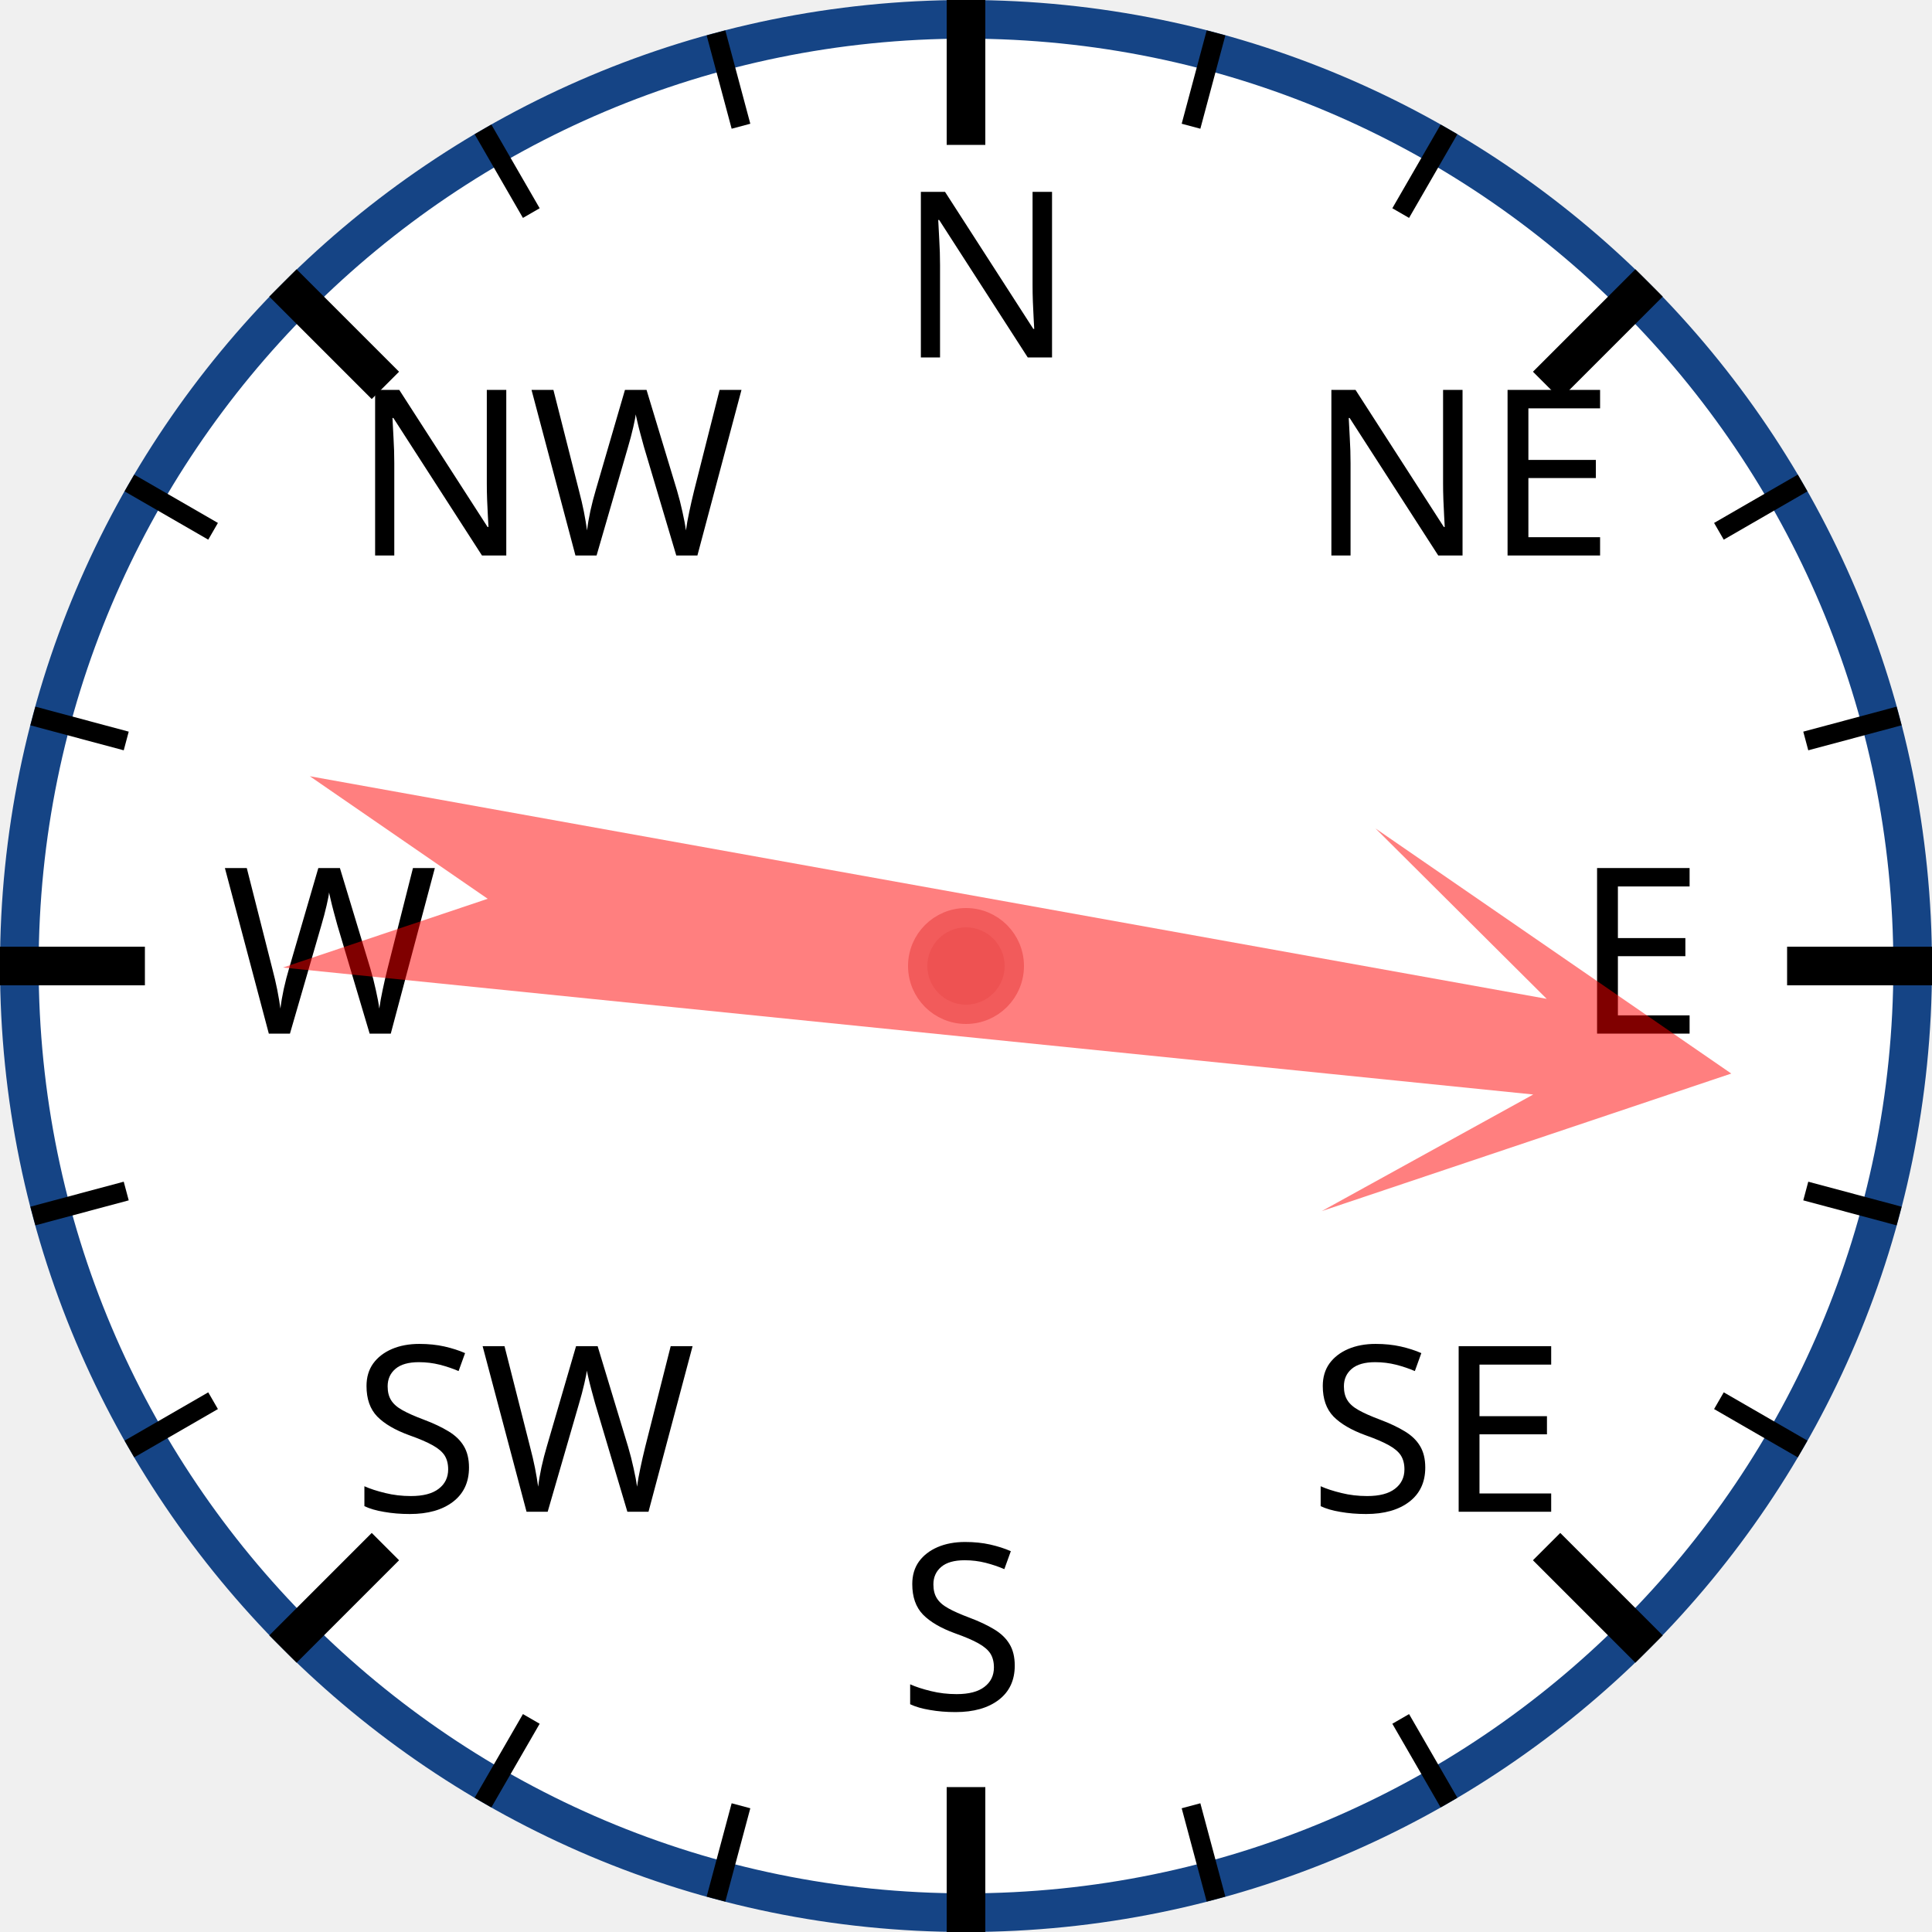
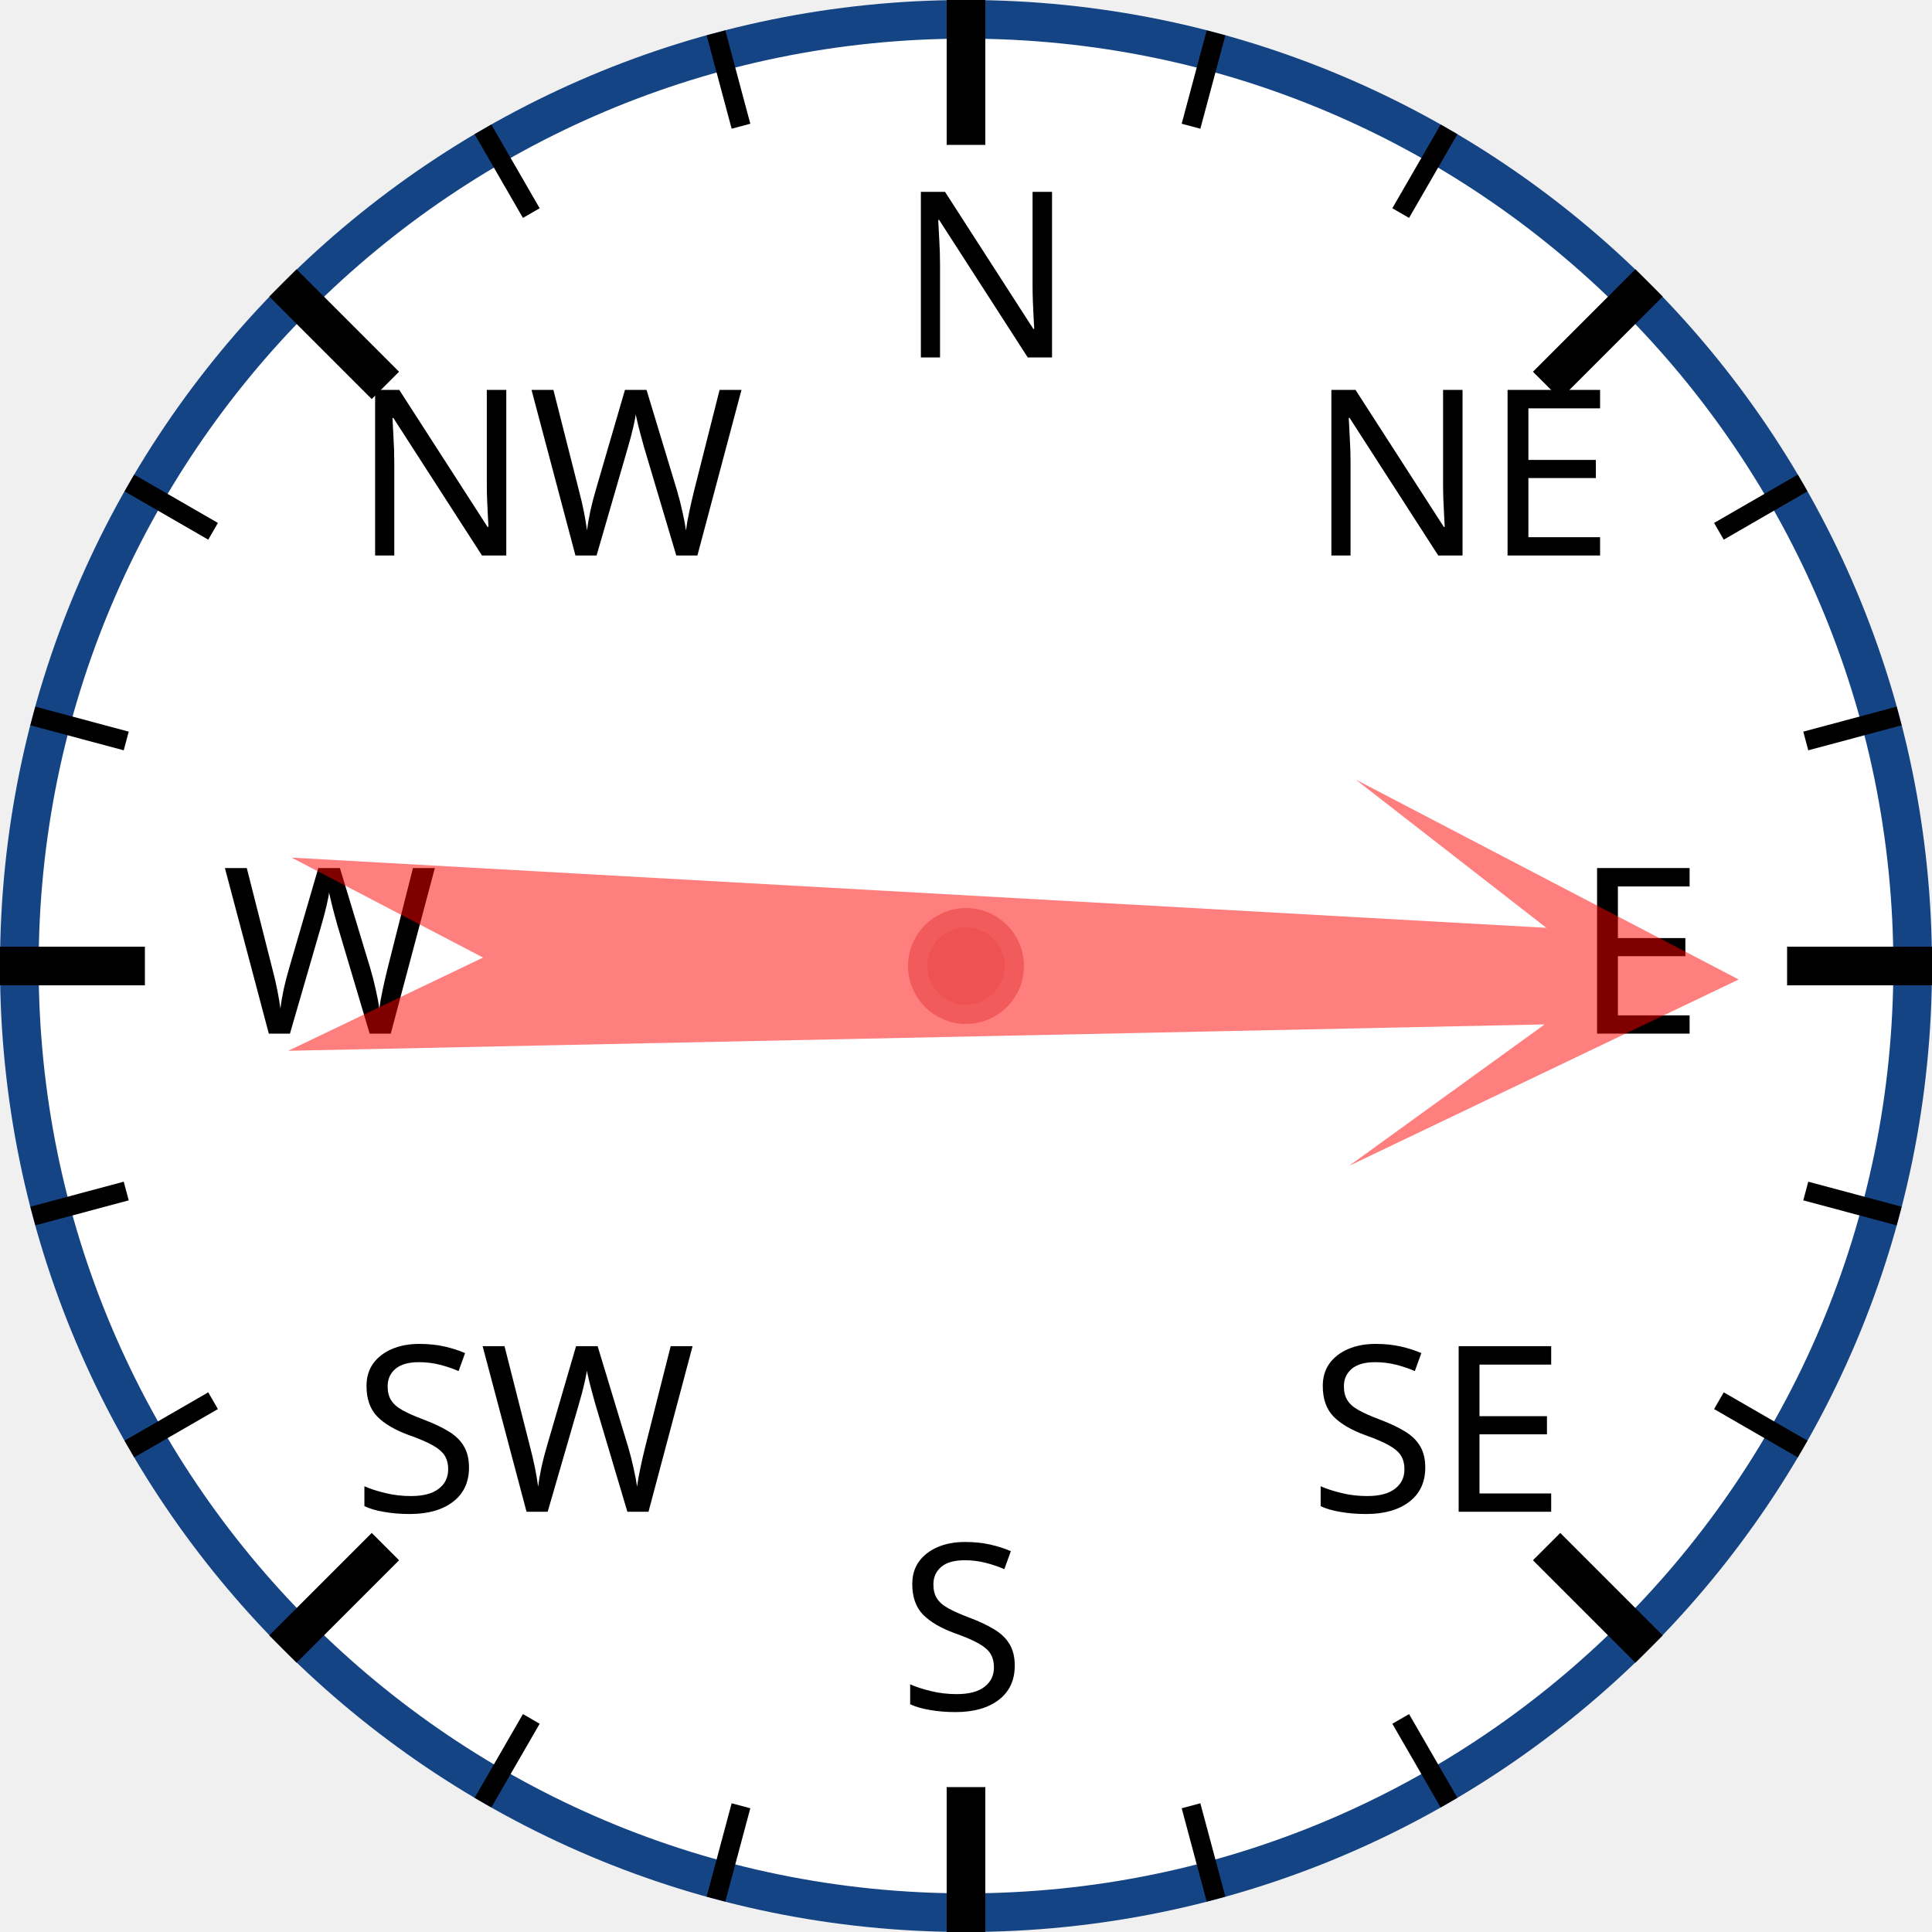
<svg xmlns="http://www.w3.org/2000/svg" width="120px" height="120px" viewBox="0 0 200 200">
  <circle cx="100" cy="100" r="98" style="fill: white; stroke: #154485; stroke-width: 4;" />
  <text x="93.0" y="37.0" style="font-family: sans-serif; font-size: 18pt;">N</text>
  <line x1="100.0" y1="0.0" x2="100.0" y2="15.0" style="stroke: black; stroke-width: 4;" />
  <line x1="74.118" y1="3.407" x2="76.706" y2="13.067" style="stroke: black; stroke-width: 2;" />
  <line x1="50" y1="13.397" x2="55" y2="22.058" style="stroke: black; stroke-width: 2;" />
  <text x="36.503" y="57.503" style="font-family: sans-serif; font-size: 18pt;">NW</text>
  <line x1="29.289" y1="29.289" x2="39.896" y2="39.896" style="stroke: black; stroke-width: 4;" />
  <line x1="13.397" y1="50" x2="22.058" y2="55" style="stroke: black; stroke-width: 2;" />
  <line x1="3.407" y1="74.118" x2="13.067" y2="76.706" style="stroke: black; stroke-width: 2;" />
  <text x="23.0" y="107.0" style="font-family: sans-serif; font-size: 18pt;">W</text>
  <line x1="0.0" y1="100.0" x2="15.0" y2="100.0" style="stroke: black; stroke-width: 4;" />
  <line x1="3.407" y1="125.882" x2="13.067" y2="123.294" style="stroke: black; stroke-width: 2;" />
  <line x1="13.397" y1="150" x2="22.058" y2="145" style="stroke: black; stroke-width: 2;" />
  <text x="36.503" y="156.497" style="font-family: sans-serif; font-size: 18pt;">SW</text>
  <line x1="29.289" y1="170.711" x2="39.896" y2="160.104" style="stroke: black; stroke-width: 4;" />
  <line x1="50" y1="186.603" x2="55" y2="177.942" style="stroke: black; stroke-width: 2;" />
  <line x1="74.118" y1="196.593" x2="76.706" y2="186.933" style="stroke: black; stroke-width: 2;" />
  <text x="93" y="177.0" style="font-family: sans-serif; font-size: 18pt;">S</text>
  <line x1="100" y1="200.0" x2="100" y2="185.0" style="stroke: black; stroke-width: 4;" />
  <line x1="125.882" y1="196.593" x2="123.294" y2="186.933" style="stroke: black; stroke-width: 2;" />
  <line x1="150.0" y1="186.603" x2="145.0" y2="177.942" style="stroke: black; stroke-width: 2;" />
  <text x="135.497" y="156.497" style="font-family: sans-serif; font-size: 18pt;">SE</text>
  <line x1="170.711" y1="170.711" x2="160.104" y2="160.104" style="stroke: black; stroke-width: 4;" />
  <line x1="186.603" y1="150" x2="177.942" y2="145" style="stroke: black; stroke-width: 2;" />
  <line x1="196.593" y1="125.882" x2="186.933" y2="123.294" style="stroke: black; stroke-width: 2;" />
  <text x="163.0" y="107" style="font-family: sans-serif; font-size: 18pt;">E</text>
  <line x1="200.0" y1="100" x2="185.0" y2="100" style="stroke: black; stroke-width: 4;" />
  <line x1="196.593" y1="74.118" x2="186.933" y2="76.706" style="stroke: black; stroke-width: 2;" />
  <line x1="186.603" y1="50" x2="177.942" y2="55" style="stroke: black; stroke-width: 2;" />
  <text x="135.497" y="57.503" style="font-family: sans-serif; font-size: 18pt;">NE</text>
  <line x1="170.711" y1="29.289" x2="160.104" y2="39.896" style="stroke: black; stroke-width: 4;" />
  <line x1="150" y1="13.397" x2="145" y2="22.058" style="stroke: black; stroke-width: 2;" />
  <line x1="125.882" y1="3.407" x2="123.294" y2="13.067" style="stroke: black; stroke-width: 2;" />
-   <polygon points="100 20 120 60 105 40 110 170 100 150 90 170 95 40 80 60" style="fill: red; fill-opacity: 0.5;" transform="rotate(98,100,100)" />
+   <polygon points="100 20 120 60 105 40 110 170 100 150 90 170 95 40 80 60" style="fill: red; fill-opacity: 0.5;" transform="rotate(91,100,100)" />
  <circle cx="100" cy="100" r="5" style="fill: #EE5252; stroke: #F25B5B; stroke-width: 2;" />
</svg>
